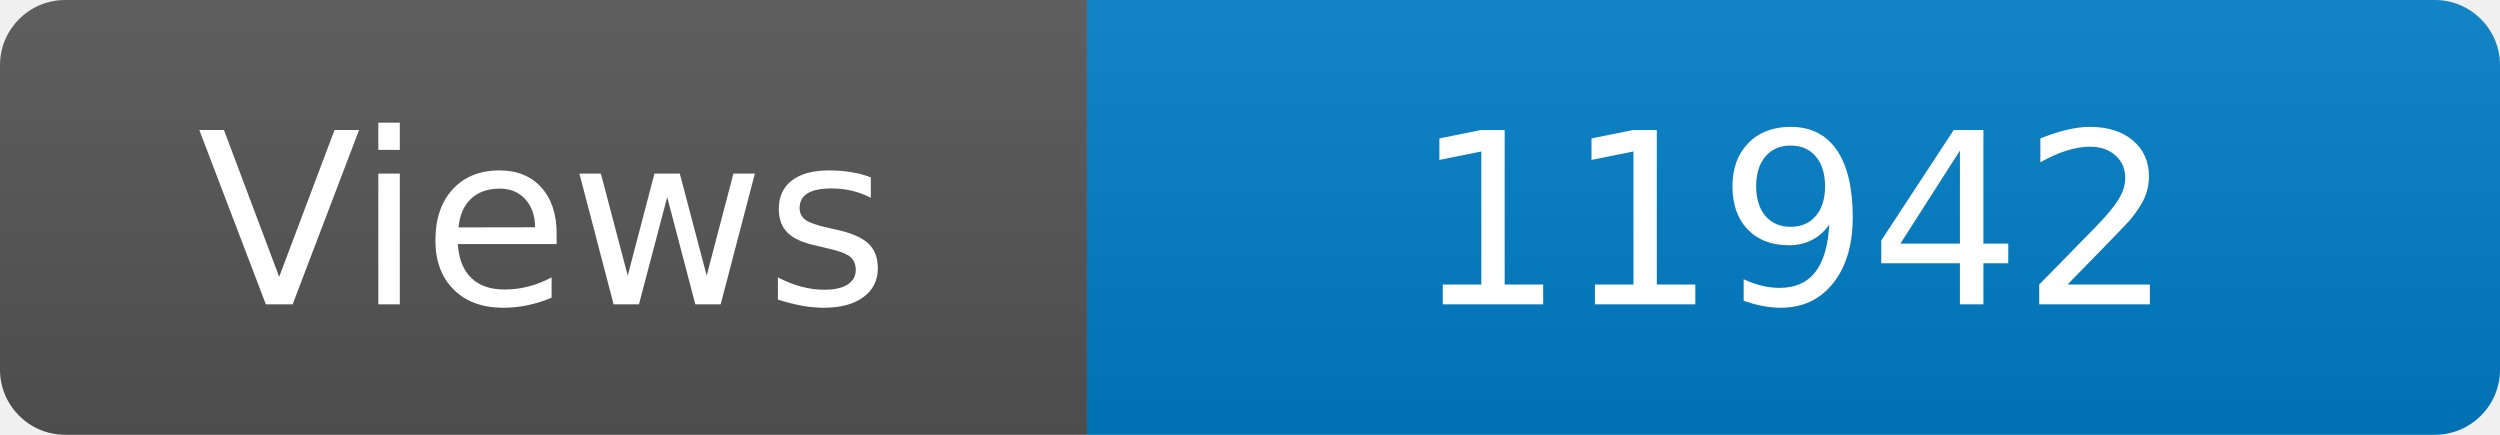
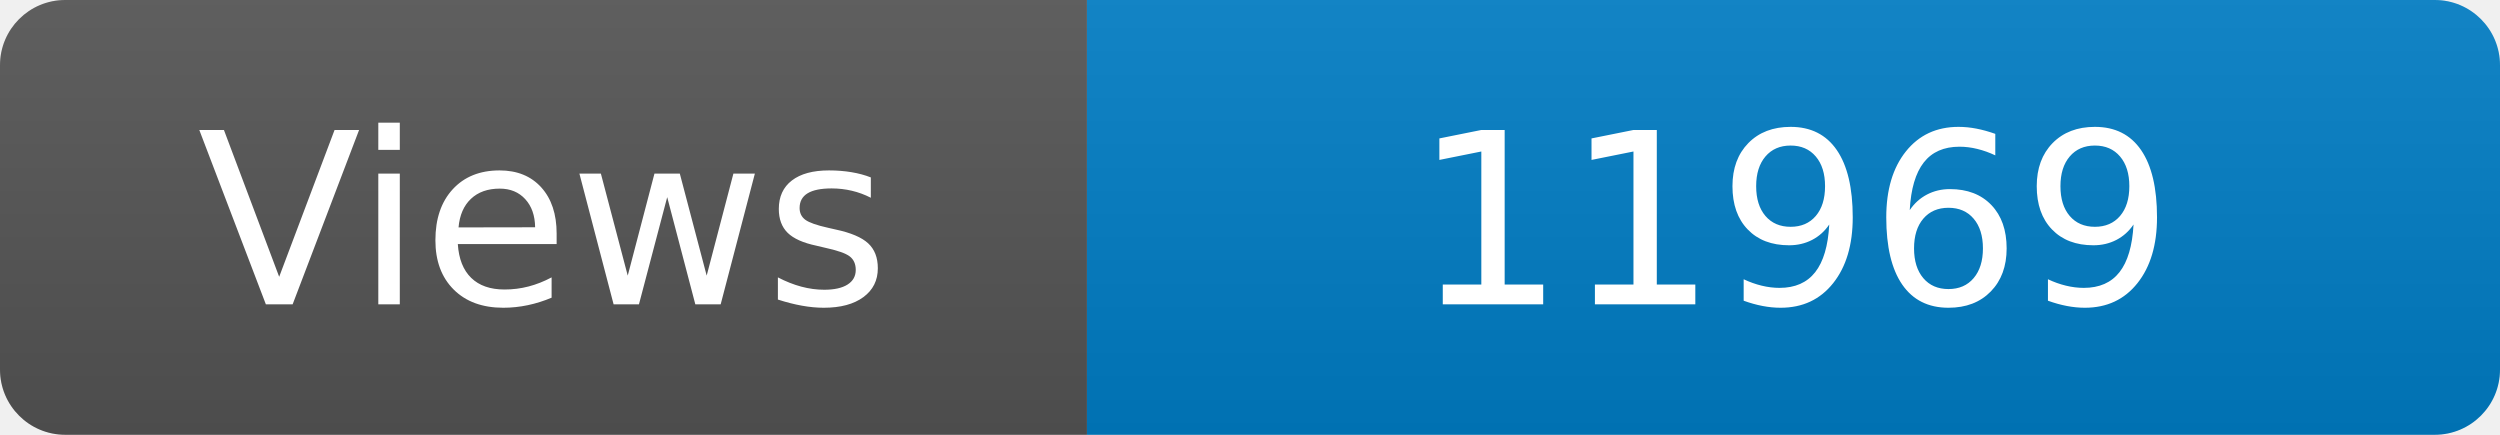
<svg xmlns="http://www.w3.org/2000/svg" width="115" height="20" role="img" aria-label="Maintained?: yes">
  <linearGradient id="s" x2="0" y2="100%">
    <stop offset="0" stop-color="#bbb" stop-opacity=".1" />
    <stop offset="1" stop-opacity=".1" />
  </linearGradient>
  <clipPath id="r">
    <rect width="115" height="20" rx="3" fill="#fff" />
  </clipPath>
  <g clip-path="url(#r)">
    <rect width="50" height="20" fill="#555" />
    <rect x="50" width="160" height="20" fill="#007ec6" />
    <rect width="115" height="20" fill="url(#s)" />
  </g>
  <g fill="#fff" text-anchor="middle" font-family="Verdana,Geneva,DejaVu Sans,sans-serif" font-size="110">
    <text x="250" y="140" transform="scale(.1)" fill="#fff">Views</text>
-     <text x="825" y="140" transform="scale(.1)" fill="#fff">11942</text>
+     <text x="825" y="140" transform="scale(.1)" fill="#fff">11969</text>
  </g>
</svg>
